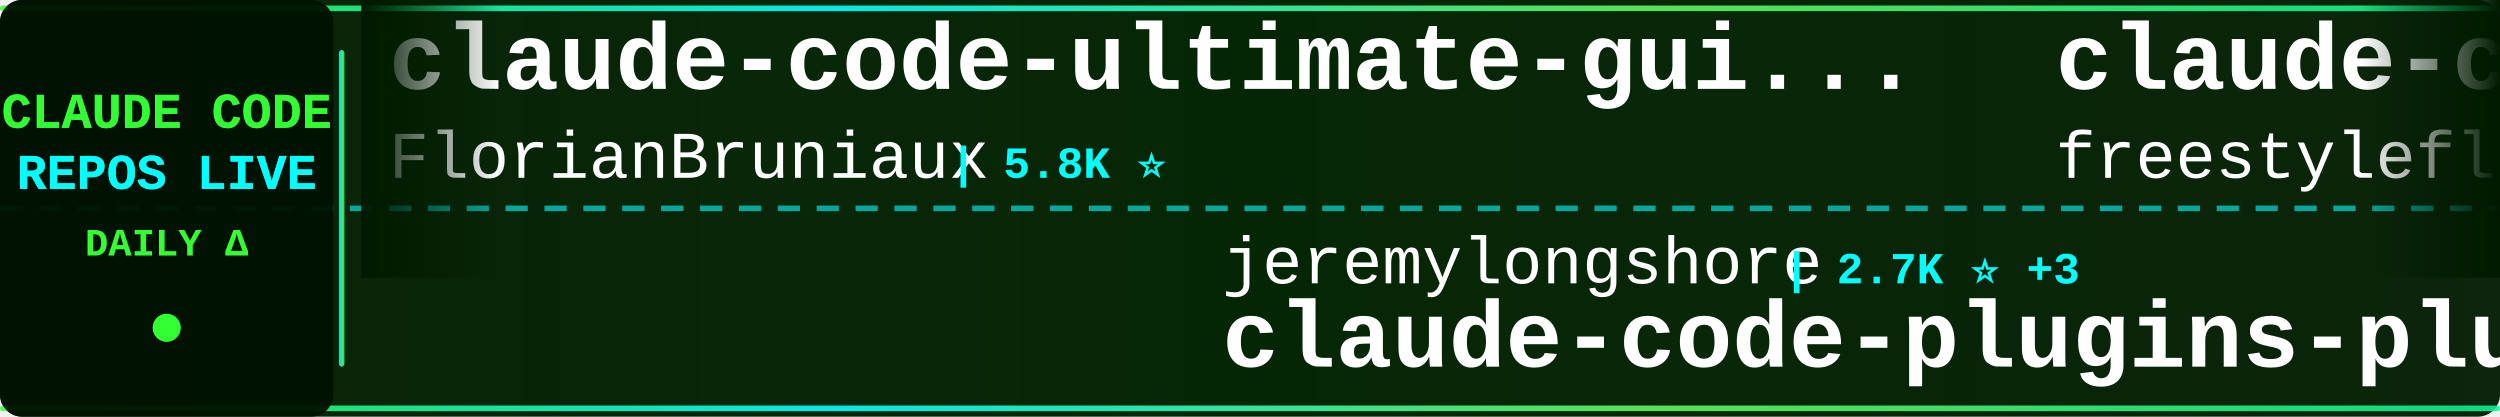
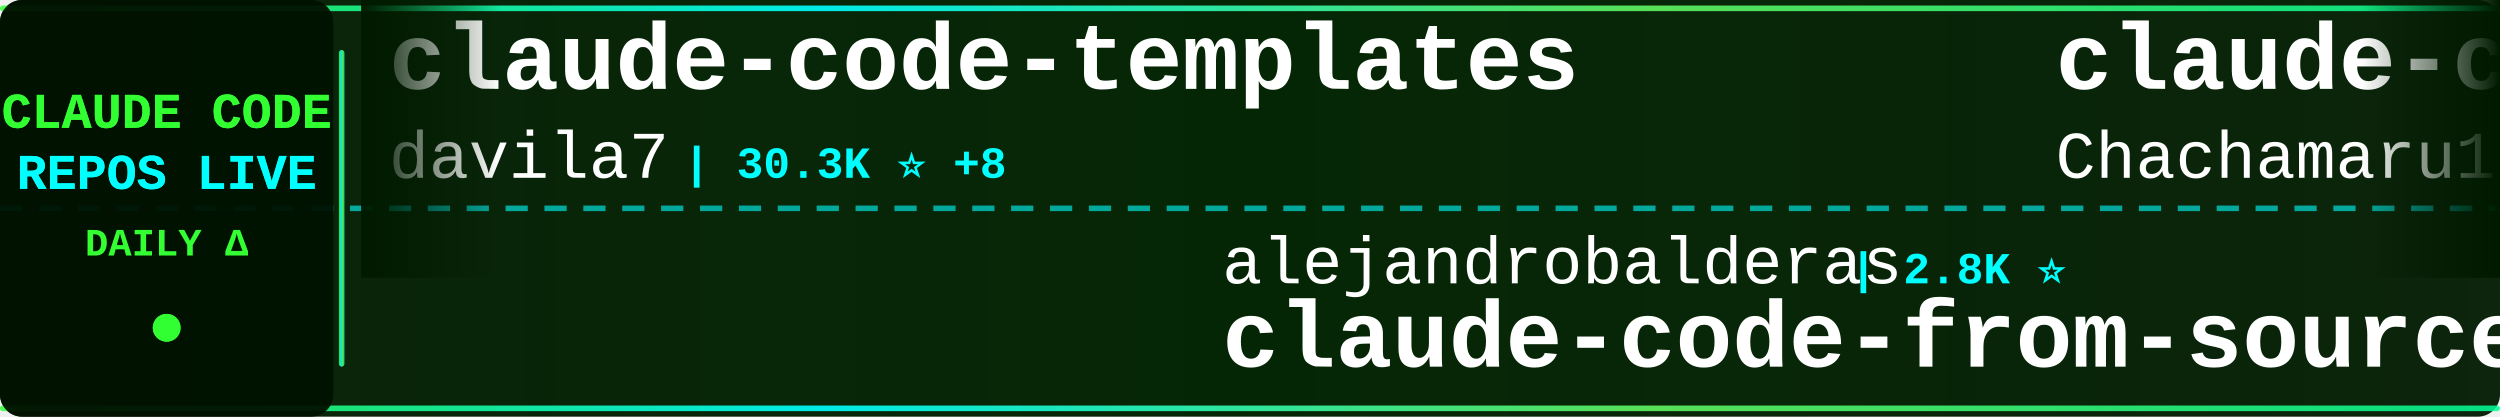
<svg xmlns="http://www.w3.org/2000/svg" width="900" height="150">
  <defs>
    <linearGradient id="tickerBg" x1="0%" y1="0%" x2="100%" y2="0%">
      <stop offset="0%" style="stop-color:#001a00;stop-opacity:0.95" />
      <stop offset="50%" style="stop-color:#002200;stop-opacity:0.98" />
      <stop offset="100%" style="stop-color:#001a00;stop-opacity:0.95" />
    </linearGradient>
    <linearGradient id="borderGrad" x1="0%" y1="0%" x2="100%" y2="0%">
      <stop offset="0%" style="stop-color:#33ff33;stop-opacity:0.85">
        <animate attributeName="stop-opacity" values="0.85;1;0.85" dur="2s" repeatCount="indefinite" />
      </stop>
      <stop offset="33%" style="stop-color:#00ffff;stop-opacity:0.9">
        <animate attributeName="stop-opacity" values="0.9;1;0.9" dur="2.2s" repeatCount="indefinite" />
      </stop>
      <stop offset="66%" style="stop-color:#66ff66;stop-opacity:0.85">
        <animate attributeName="stop-opacity" values="0.85;1;0.85" dur="1.8s" repeatCount="indefinite" />
      </stop>
      <stop offset="100%" style="stop-color:#00ff99;stop-opacity:0.85">
        <animate attributeName="stop-opacity" values="0.85;1;0.85" dur="2s" repeatCount="indefinite" />
      </stop>
    </linearGradient>
    <filter id="textGlow">
      <feGaussianBlur stdDeviation="0.1" result="coloredBlur" />
      <feMerge>
        <feMergeNode in="coloredBlur" />
        <feMergeNode in="SourceGraphic" />
      </feMerge>
    </filter>
    <filter id="metricGlow">
      <feGaussianBlur stdDeviation="0.2" result="coloredBlur" />
      <feMerge>
        <feMergeNode in="coloredBlur" />
        <feMergeNode in="SourceGraphic" />
      </feMerge>
    </filter>
    <linearGradient id="leftFade" x1="0%" y1="0%" x2="100%" y2="0%">
      <stop offset="0%" style="stop-color:#001a00;stop-opacity:1" />
      <stop offset="100%" style="stop-color:#001a00;stop-opacity:0" />
    </linearGradient>
    <linearGradient id="rightFade" x1="0%" y1="0%" x2="100%" y2="0%">
      <stop offset="0%" style="stop-color:#001a00;stop-opacity:0" />
      <stop offset="100%" style="stop-color:#001a00;stop-opacity:1" />
    </linearGradient>
  </defs>
  <rect width="900" height="150" fill="url(#tickerBg)" rx="8" />
  <rect x="0" y="2" width="900" height="2" fill="url(#borderGrad)" rx="1" />
  <rect x="0" y="146" width="900" height="2" fill="url(#borderGrad)" rx="1" />
  <line x1="0" y1="75" x2="900" y2="75" stroke="#00ffff" stroke-width="2" stroke-dasharray="8 6" opacity="0.6" />
  <rect x="0" y="0" width="120" height="150" fill="#001100" opacity="0.95" rx="8" />
  <text x="60" y="46" font-family="'Courier New', monospace" font-size="18" font-weight="bold" fill="#33ff33" text-anchor="middle" filter="url(#textGlow)">
    CLAUDE CODE
  </text>
  <text x="60" y="68" font-family="'Courier New', monospace" font-size="18" font-weight="bold" fill="#00ffff" text-anchor="middle" filter="url(#textGlow)">
    REPOS LIVE
  </text>
  <text x="60" y="92" font-family="'Courier New', monospace" font-size="14" font-weight="bold" fill="#33ff33" text-anchor="middle">
    DAILY Δ
  </text>
  <circle cx="60" cy="118" r="5" fill="#33ff33" filter="url(#metricGlow)">
    <animate attributeName="r" values="4;6;4" dur="1.5s" repeatCount="indefinite" />
    <animate attributeName="opacity" values="0.6;1;0.6" dur="1.5s" repeatCount="indefinite" />
  </circle>
  <rect x="122" y="18" width="2" height="114" fill="url(#borderGrad)" rx="1" />
  <clipPath id="tickerClip">
    <rect x="130" y="0" width="770" height="150" />
  </clipPath>
  <g clip-path="url(#tickerClip)">
    <g id="tickerItems">
      <animateTransform attributeName="transform" attributeType="XML" type="translate" from="0 0" to="-3000 0" dur="54s" repeatCount="indefinite" />
      <g transform="translate(0, 0)">
-         <text x="140" y="32" font-family="'Courier New', monospace" font-size="34" font-weight="bold" fill="#ffffff">claude-code-ultimate-gui...</text>
-         <text x="140" y="64" font-family="'Courier New', monospace" font-size="24" font-weight="normal" fill="#ffffff" opacity="1.0">FlorianBruniaux</text>
-         <text x="342" y="64" font-family="'Courier New', monospace" font-size="16" font-weight="bold" fill="#00ffff"> | 5.8K ⭐</text>
+         <text x="140" y="32" font-family="'Courier New', monospace" font-size="34" font-weight="bold" fill="#ffffff">claude-code-templates</text>
+         <text x="140" y="64" font-family="'Courier New', monospace" font-size="24" font-weight="normal" fill="#ffffff" opacity="1.0">davila7</text>
+         <text x="246" y="64" font-family="'Courier New', monospace" font-size="16" font-weight="bold" fill="#00ffff"> | 30.3K ⭐ +8</text>
      </g>
      <g transform="translate(300, 0)">
-         <text x="140" y="102" font-family="'Courier New', monospace" font-size="24" font-weight="normal" fill="#ffffff" opacity="1.0">jeremylongshore</text>
-         <text x="342" y="102" font-family="'Courier New', monospace" font-size="16" font-weight="bold" fill="#00ffff"> | 2.7K ⭐ +3</text>
-         <text x="140" y="132" font-family="'Courier New', monospace" font-size="34" font-weight="bold" fill="#ffffff">claude-code-plugins-plus...</text>
+         <text x="140" y="102" font-family="'Courier New', monospace" font-size="24" font-weight="normal" fill="#ffffff" opacity="1.0">alejandrobalderas</text>
+         <text x="366" y="102" font-family="'Courier New', monospace" font-size="16" font-weight="bold" fill="#00ffff"> | 2.8K ⭐</text>
+         <text x="140" y="132" font-family="'Courier New', monospace" font-size="34" font-weight="bold" fill="#ffffff">claude-code-from-source</text>
      </g>
      <g transform="translate(600, 0)">
-         <text x="140" y="32" font-family="'Courier New', monospace" font-size="34" font-weight="bold" fill="#ffffff">claude-code</text>
-         <text x="140" y="64" font-family="'Courier New', monospace" font-size="24" font-weight="normal" fill="#ffffff" opacity="1.0">freestylefly</text>
-         <text x="306" y="64" font-family="'Courier New', monospace" font-size="16" font-weight="bold" fill="#00ffff"> | 128 ⭐</text>
+         <text x="140" y="32" font-family="'Courier New', monospace" font-size="34" font-weight="bold" fill="#ffffff">claude-code-harness</text>
+         <text x="140" y="64" font-family="'Courier New', monospace" font-size="24" font-weight="normal" fill="#ffffff" opacity="1.0">Chachamaru127</text>
+         <text x="318" y="64" font-family="'Courier New', monospace" font-size="16" font-weight="bold" fill="#00ffff"> | 3.1K ⭐</text>
      </g>
      <g transform="translate(900, 0)">
-         <text x="140" y="102" font-family="'Courier New', monospace" font-size="24" font-weight="normal" fill="#ffffff" opacity="1.0">zebbern</text>
-         <text x="246" y="102" font-family="'Courier New', monospace" font-size="16" font-weight="bold" fill="#00ffff"> | 4.6K ⭐</text>
-         <text x="140" y="132" font-family="'Courier New', monospace" font-size="34" font-weight="bold" fill="#ffffff">claude-code-guide</text>
+         <text x="140" y="102" font-family="'Courier New', monospace" font-size="24" font-weight="normal" fill="#ffffff" opacity="1.0">anthropics</text>
+         <text x="282" y="102" font-family="'Courier New', monospace" font-size="16" font-weight="bold" fill="#00ffff"> | 170.5K ⭐ +51</text>
+         <text x="140" y="132" font-family="'Courier New', monospace" font-size="34" font-weight="bold" fill="#ffffff">skills</text>
      </g>
      <g transform="translate(1200, 0)">
-         <text x="140" y="32" font-family="'Courier New', monospace" font-size="34" font-weight="bold" fill="#ffffff">oh-my-claudecode</text>
-         <text x="140" y="64" font-family="'Courier New', monospace" font-size="24" font-weight="normal" fill="#ffffff" opacity="1.0">Yeachan-Heo</text>
-         <text x="294" y="64" font-family="'Courier New', monospace" font-size="16" font-weight="bold" fill="#00ffff"> | 38.7K ⭐ +1</text>
+         <text x="140" y="32" font-family="'Courier New', monospace" font-size="34" font-weight="bold" fill="#ffffff">claude-code-source</text>
+         <text x="140" y="64" font-family="'Courier New', monospace" font-size="24" font-weight="normal" fill="#ffffff" opacity="1.0">AprilNEA</text>
+         <text x="258" y="64" font-family="'Courier New', monospace" font-size="16" font-weight="bold" fill="#00ffff"> | 390 ⭐</text>
      </g>
      <g transform="translate(1500, 0)">
-         <text x="140" y="102" font-family="'Courier New', monospace" font-size="24" font-weight="normal" fill="#ffffff" opacity="1.0">hangsman</text>
-         <text x="258" y="102" font-family="'Courier New', monospace" font-size="16" font-weight="bold" fill="#00ffff"> | 791 ⭐</text>
-         <text x="140" y="132" font-family="'Courier New', monospace" font-size="34" font-weight="bold" fill="#ffffff">claude-code-source</text>
+         <text x="140" y="102" font-family="'Courier New', monospace" font-size="24" font-weight="normal" fill="#ffffff" opacity="1.0">pengchengneo</text>
+         <text x="306" y="102" font-family="'Courier New', monospace" font-size="16" font-weight="bold" fill="#00ffff"> | 1.8K ⭐ +1</text>
+         <text x="140" y="132" font-family="'Courier New', monospace" font-size="34" font-weight="bold" fill="#ffffff">Claude-Code</text>
      </g>
      <g transform="translate(1800, 0)">
-         <text x="140" y="32" font-family="'Courier New', monospace" font-size="34" font-weight="bold" fill="#ffffff">claude-code-source-code</text>
-         <text x="140" y="64" font-family="'Courier New', monospace" font-size="24" font-weight="normal" fill="#ffffff" opacity="1.0">777genius</text>
-         <text x="270" y="64" font-family="'Courier New', monospace" font-size="16" font-weight="bold" fill="#00ffff"> | 926 ⭐</text>
+         <text x="140" y="32" font-family="'Courier New', monospace" font-size="34" font-weight="bold" fill="#ffffff">claude-code-source</text>
+         <text x="140" y="64" font-family="'Courier New', monospace" font-size="24" font-weight="normal" fill="#ffffff" opacity="1.0">hangsman</text>
+         <text x="258" y="64" font-family="'Courier New', monospace" font-size="16" font-weight="bold" fill="#00ffff"> | 791 ⭐</text>
      </g>
      <g transform="translate(2100, 0)">
-         <text x="140" y="102" font-family="'Courier New', monospace" font-size="24" font-weight="normal" fill="#ffffff" opacity="1.0">anthropics</text>
-         <text x="282" y="102" font-family="'Courier New', monospace" font-size="16" font-weight="bold" fill="#00ffff"> | 170.5K ⭐ +31</text>
-         <text x="140" y="132" font-family="'Courier New', monospace" font-size="34" font-weight="bold" fill="#ffffff">skills</text>
+         <text x="140" y="102" font-family="'Courier New', monospace" font-size="24" font-weight="normal" fill="#ffffff" opacity="1.0">Yeachan-Heo</text>
+         <text x="294" y="102" font-family="'Courier New', monospace" font-size="16" font-weight="bold" fill="#00ffff"> | 38.7K ⭐ +6</text>
+         <text x="140" y="132" font-family="'Courier New', monospace" font-size="34" font-weight="bold" fill="#ffffff">oh-my-claudecode</text>
      </g>
      <g transform="translate(2400, 0)">
-         <text x="140" y="32" font-family="'Courier New', monospace" font-size="34" font-weight="bold" fill="#ffffff">claude-code-proxy</text>
-         <text x="140" y="64" font-family="'Courier New', monospace" font-size="24" font-weight="normal" fill="#ffffff" opacity="1.0">fuergaosi233</text>
-         <text x="306" y="64" font-family="'Courier New', monospace" font-size="16" font-weight="bold" fill="#00ffff"> | 2.8K ⭐ +1</text>
+         <text x="140" y="32" font-family="'Courier New', monospace" font-size="34" font-weight="bold" fill="#ffffff">claude-code-telegram</text>
+         <text x="140" y="64" font-family="'Courier New', monospace" font-size="24" font-weight="normal" fill="#ffffff" opacity="1.0">RichardAtCT</text>
+         <text x="294" y="64" font-family="'Courier New', monospace" font-size="16" font-weight="bold" fill="#00ffff"> | 2.8K ⭐ +1</text>
      </g>
      <g transform="translate(2700, 0)">
-         <text x="140" y="102" font-family="'Courier New', monospace" font-size="24" font-weight="normal" fill="#ffffff" opacity="1.0">tanbiralam</text>
-         <text x="282" y="102" font-family="'Courier New', monospace" font-size="16" font-weight="bold" fill="#00ffff"> | 2.2K ⭐ -1</text>
-         <text x="140" y="132" font-family="'Courier New', monospace" font-size="34" font-weight="bold" fill="#ffffff">claude-code</text>
+         <text x="140" y="102" font-family="'Courier New', monospace" font-size="24" font-weight="normal" fill="#ffffff" opacity="1.0">huangserva</text>
+         <text x="282" y="102" font-family="'Courier New', monospace" font-size="16" font-weight="bold" fill="#00ffff"> | 621 ⭐</text>
+         <text x="140" y="132" font-family="'Courier New', monospace" font-size="34" font-weight="bold" fill="#ffffff">claude-code-cli</text>
      </g>
      <g transform="translate(3000, 0)">
-         <text x="140" y="32" font-family="'Courier New', monospace" font-size="34" font-weight="bold" fill="#ffffff">claude-code-ultimate-gui...</text>
-         <text x="140" y="64" font-family="'Courier New', monospace" font-size="24" font-weight="normal" fill="#ffffff" opacity="1.0">FlorianBruniaux</text>
-         <text x="342" y="64" font-family="'Courier New', monospace" font-size="16" font-weight="bold" fill="#00ffff"> | 5.8K ⭐</text>
+         <text x="140" y="32" font-family="'Courier New', monospace" font-size="34" font-weight="bold" fill="#ffffff">claude-code-templates</text>
+         <text x="140" y="64" font-family="'Courier New', monospace" font-size="24" font-weight="normal" fill="#ffffff" opacity="1.0">davila7</text>
+         <text x="246" y="64" font-family="'Courier New', monospace" font-size="16" font-weight="bold" fill="#00ffff"> | 30.3K ⭐ +8</text>
      </g>
      <g transform="translate(3300, 0)">
-         <text x="140" y="102" font-family="'Courier New', monospace" font-size="24" font-weight="normal" fill="#ffffff" opacity="1.0">jeremylongshore</text>
-         <text x="342" y="102" font-family="'Courier New', monospace" font-size="16" font-weight="bold" fill="#00ffff"> | 2.7K ⭐ +3</text>
-         <text x="140" y="132" font-family="'Courier New', monospace" font-size="34" font-weight="bold" fill="#ffffff">claude-code-plugins-plus...</text>
+         <text x="140" y="102" font-family="'Courier New', monospace" font-size="24" font-weight="normal" fill="#ffffff" opacity="1.0">alejandrobalderas</text>
+         <text x="366" y="102" font-family="'Courier New', monospace" font-size="16" font-weight="bold" fill="#00ffff"> | 2.8K ⭐</text>
+         <text x="140" y="132" font-family="'Courier New', monospace" font-size="34" font-weight="bold" fill="#ffffff">claude-code-from-source</text>
      </g>
      <g transform="translate(3600, 0)">
-         <text x="140" y="32" font-family="'Courier New', monospace" font-size="34" font-weight="bold" fill="#ffffff">claude-code</text>
-         <text x="140" y="64" font-family="'Courier New', monospace" font-size="24" font-weight="normal" fill="#ffffff" opacity="1.0">freestylefly</text>
-         <text x="306" y="64" font-family="'Courier New', monospace" font-size="16" font-weight="bold" fill="#00ffff"> | 128 ⭐</text>
+         <text x="140" y="32" font-family="'Courier New', monospace" font-size="34" font-weight="bold" fill="#ffffff">claude-code-harness</text>
+         <text x="140" y="64" font-family="'Courier New', monospace" font-size="24" font-weight="normal" fill="#ffffff" opacity="1.0">Chachamaru127</text>
+         <text x="318" y="64" font-family="'Courier New', monospace" font-size="16" font-weight="bold" fill="#00ffff"> | 3.1K ⭐</text>
      </g>
      <g transform="translate(3900, 0)">
-         <text x="140" y="102" font-family="'Courier New', monospace" font-size="24" font-weight="normal" fill="#ffffff" opacity="1.0">zebbern</text>
-         <text x="246" y="102" font-family="'Courier New', monospace" font-size="16" font-weight="bold" fill="#00ffff"> | 4.6K ⭐</text>
-         <text x="140" y="132" font-family="'Courier New', monospace" font-size="34" font-weight="bold" fill="#ffffff">claude-code-guide</text>
+         <text x="140" y="102" font-family="'Courier New', monospace" font-size="24" font-weight="normal" fill="#ffffff" opacity="1.0">anthropics</text>
+         <text x="282" y="102" font-family="'Courier New', monospace" font-size="16" font-weight="bold" fill="#00ffff"> | 170.5K ⭐ +51</text>
+         <text x="140" y="132" font-family="'Courier New', monospace" font-size="34" font-weight="bold" fill="#ffffff">skills</text>
      </g>
    </g>
  </g>
  <rect x="130" y="0" width="50" height="100" fill="url(#leftFade)" />
  <rect x="850" y="0" width="50" height="100" fill="url(#rightFade)" />
</svg>
